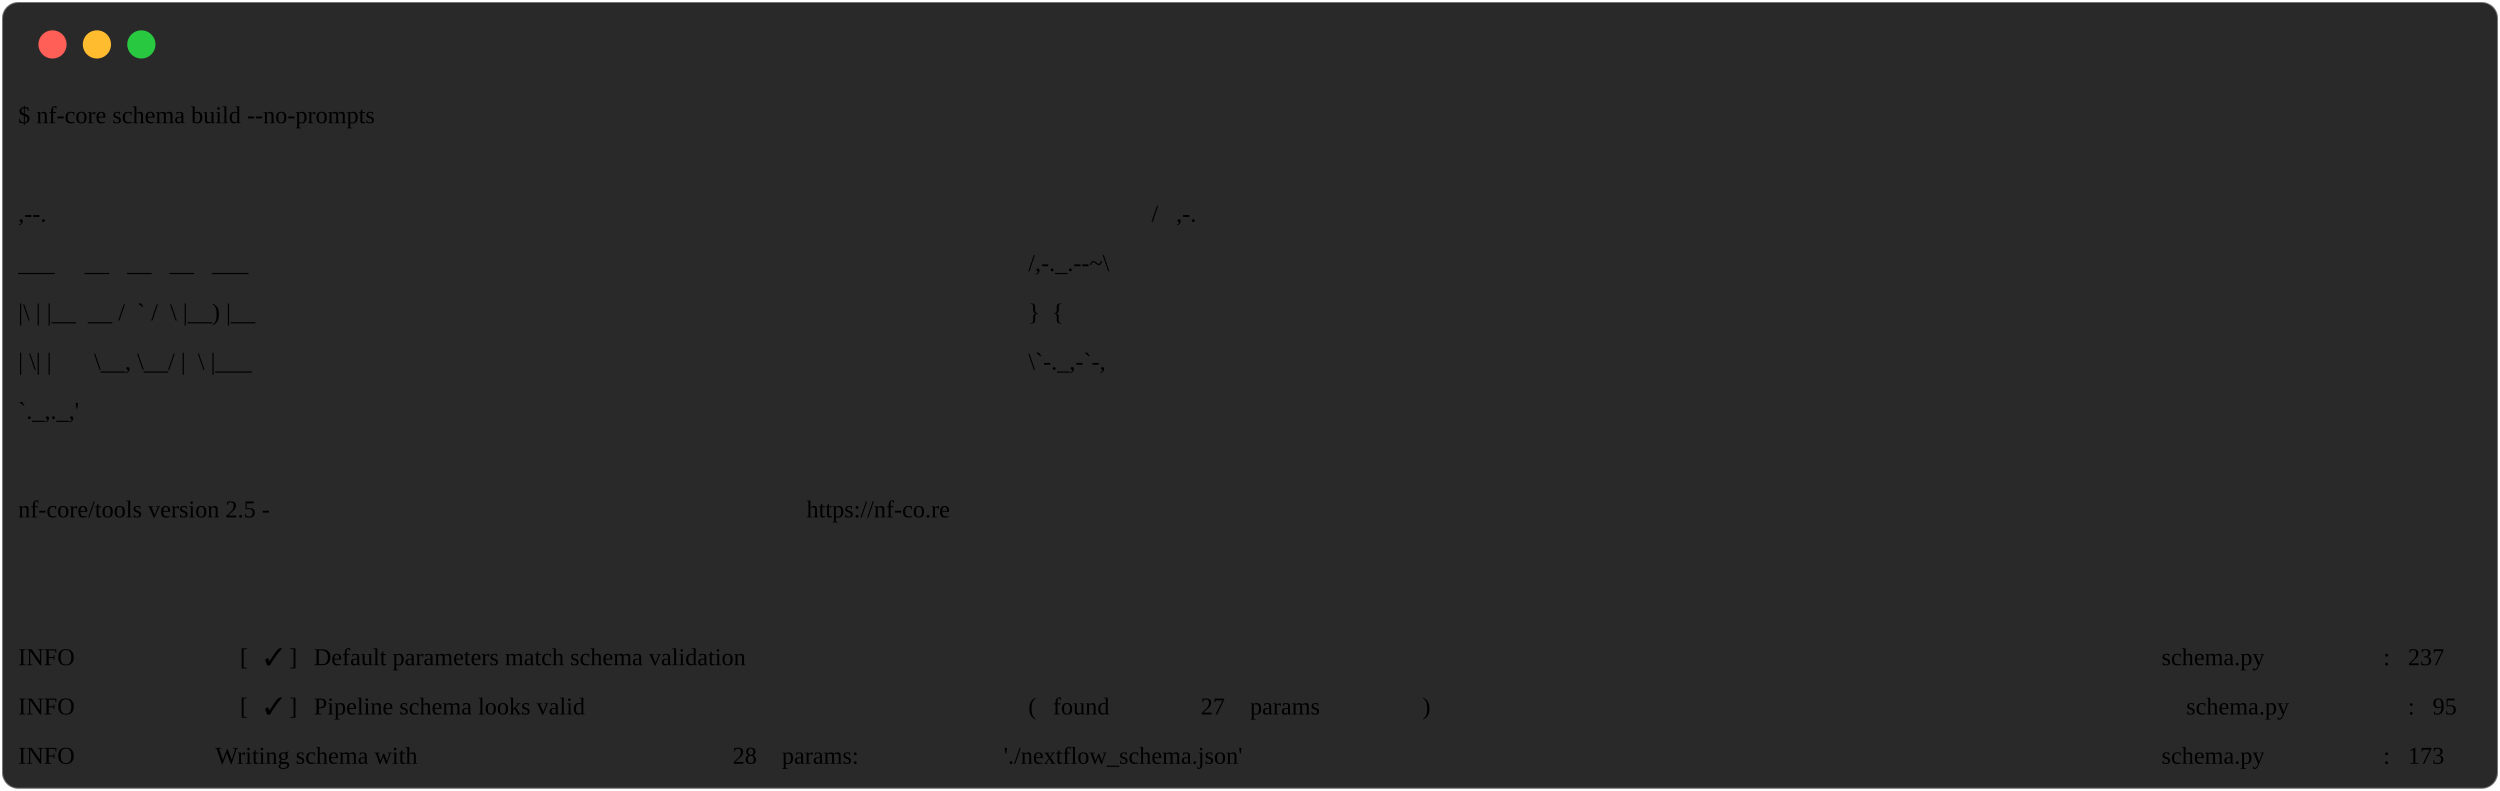
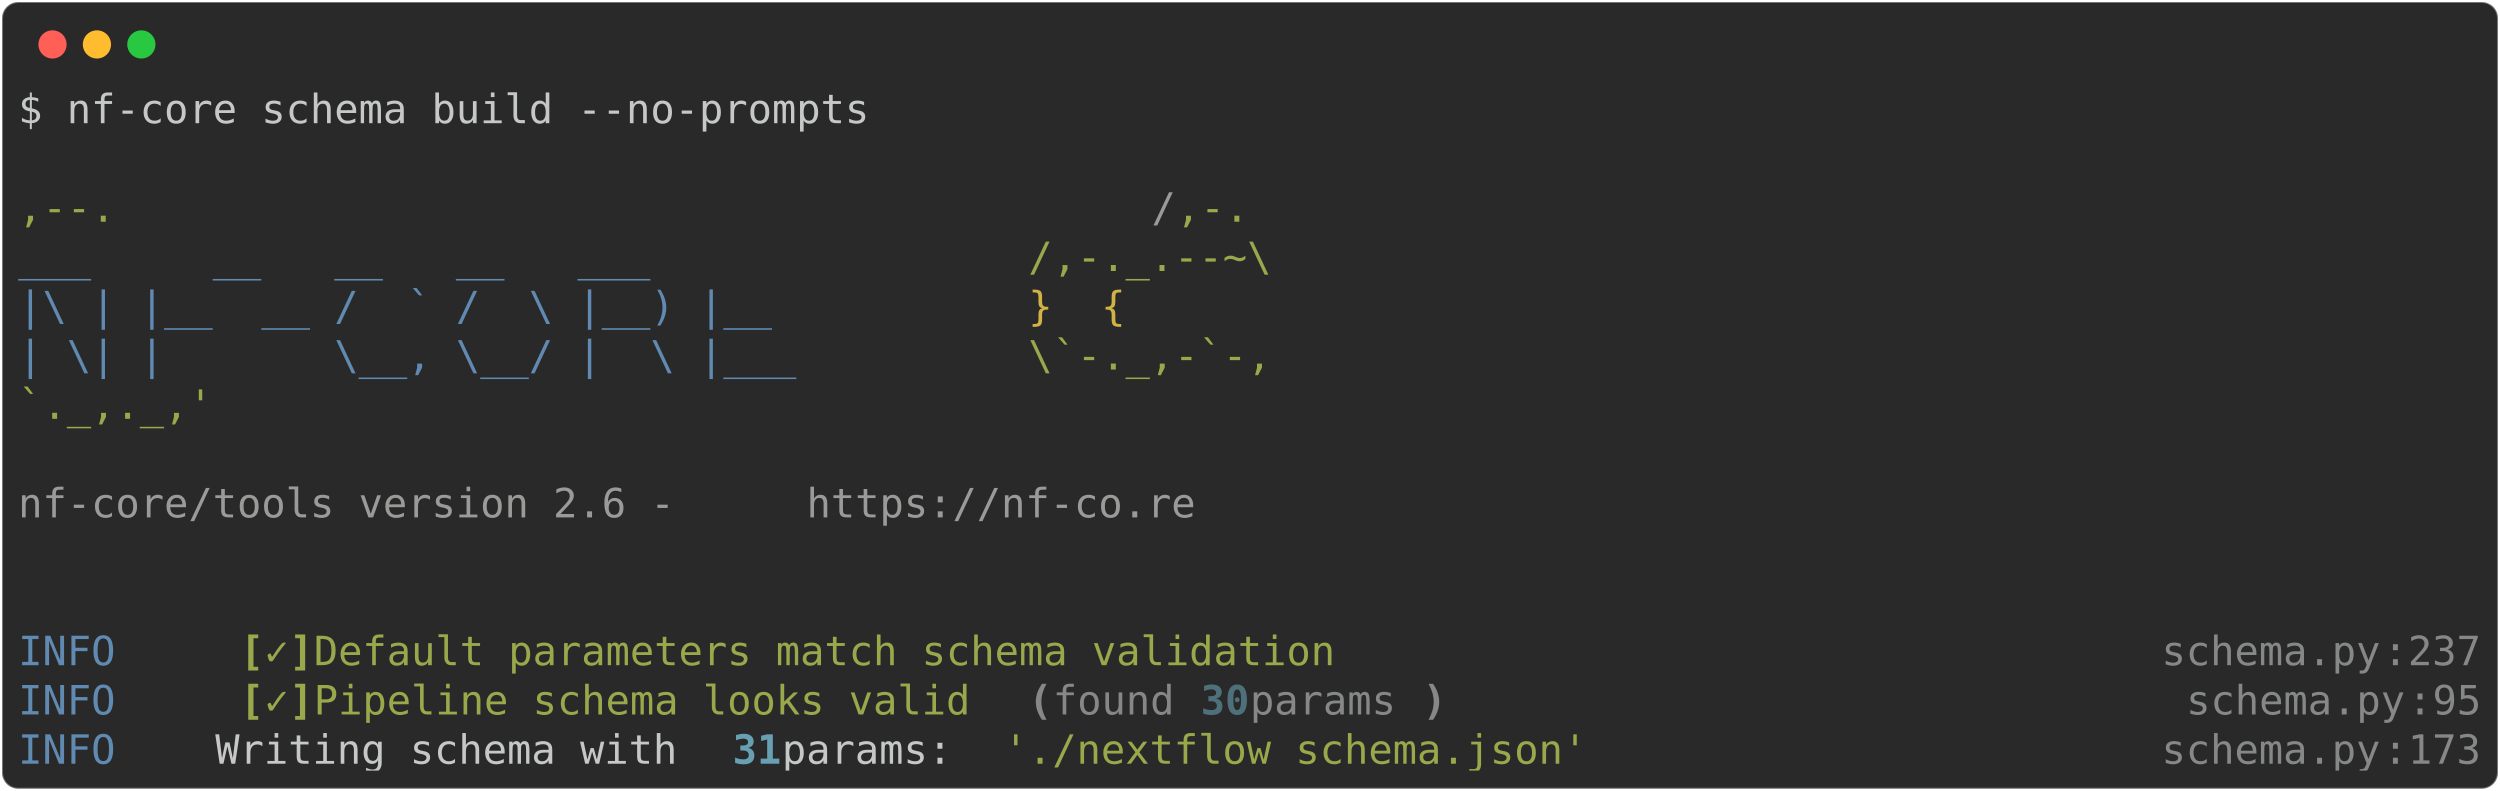
<svg xmlns="http://www.w3.org/2000/svg" class="rich-terminal" viewBox="0 0 1238 391.6">
  <style>

    @font-face {
        font-family: "Fira Code";
        src: local("FiraCode-Regular"),
                url("https://cdnjs.cloudflare.com/ajax/libs/firacode/6.2.0/woff2/FiraCode-Regular.woff2") format("woff2"),
                url("https://cdnjs.cloudflare.com/ajax/libs/firacode/6.2.0/woff/FiraCode-Regular.woff") format("woff");
        font-style: normal;
        font-weight: 400;
    }
    @font-face {
        font-family: "Fira Code";
        src: local("FiraCode-Bold"),
                url("https://cdnjs.cloudflare.com/ajax/libs/firacode/6.2.0/woff2/FiraCode-Bold.woff2") format("woff2"),
                url("https://cdnjs.cloudflare.com/ajax/libs/firacode/6.2.0/woff/FiraCode-Bold.woff") format("woff");
        font-style: bold;
        font-weight: 700;
    }

-     .terminal-3651117881-matrix {
+     .terminal-520878211-matrix {
        font-family: Fira Code, monospace;
        font-size: 20px;
        line-height: 24.4px;
        font-variant-east-asian: full-width;
    }

-     .terminal-3651117881-title {
+     .terminal-520878211-title {
        font-size: 18px;
        font-weight: bold;
        font-family: arial;
    }

-     .terminal-3651117881-r1 { fill: #c5c8c6 }
- .terminal-3651117881-r2 { fill: #98a84b }
- .terminal-3651117881-r3 { fill: #9a9b99 }
- .terminal-3651117881-r4 { fill: #608ab1 }
- .terminal-3651117881-r5 { fill: #d0b344 }
- .terminal-3651117881-r6 { fill: #98a84b;font-weight: bold }
- .terminal-3651117881-r7 { fill: #868887 }
- .terminal-3651117881-r8 { fill: #868887;font-weight: bold }
- .terminal-3651117881-r9 { fill: #4e707b;font-weight: bold }
- .terminal-3651117881-r10 { fill: #68a0b3;font-weight: bold }
+     .terminal-520878211-r1 { fill: #c5c8c6 }
+ .terminal-520878211-r2 { fill: #98a84b }
+ .terminal-520878211-r3 { fill: #9a9b99 }
+ .terminal-520878211-r4 { fill: #608ab1 }
+ .terminal-520878211-r5 { fill: #d0b344 }
+ .terminal-520878211-r6 { fill: #98a84b;font-weight: bold }
+ .terminal-520878211-r7 { fill: #868887 }
+ .terminal-520878211-r8 { fill: #868887;font-weight: bold }
+ .terminal-520878211-r9 { fill: #4e707b;font-weight: bold }
+ .terminal-520878211-r10 { fill: #68a0b3;font-weight: bold }
    </style>
  <defs>
-     <clipPath id="terminal-3651117881-clip-terminal">
+     <clipPath id="terminal-520878211-clip-terminal">
      <rect x="0" y="0" width="1219.0" height="340.6" />
    </clipPath>
-     <clipPath id="terminal-3651117881-line-0">
+     <clipPath id="terminal-520878211-line-0">
      <rect x="0" y="1.5" width="1220" height="24.65" />
    </clipPath>
-     <clipPath id="terminal-3651117881-line-1">
+     <clipPath id="terminal-520878211-line-1">
      <rect x="0" y="25.9" width="1220" height="24.65" />
    </clipPath>
-     <clipPath id="terminal-3651117881-line-2">
+     <clipPath id="terminal-520878211-line-2">
      <rect x="0" y="50.3" width="1220" height="24.65" />
    </clipPath>
-     <clipPath id="terminal-3651117881-line-3">
+     <clipPath id="terminal-520878211-line-3">
      <rect x="0" y="74.7" width="1220" height="24.65" />
    </clipPath>
-     <clipPath id="terminal-3651117881-line-4">
+     <clipPath id="terminal-520878211-line-4">
      <rect x="0" y="99.1" width="1220" height="24.65" />
    </clipPath>
-     <clipPath id="terminal-3651117881-line-5">
+     <clipPath id="terminal-520878211-line-5">
      <rect x="0" y="123.5" width="1220" height="24.65" />
    </clipPath>
-     <clipPath id="terminal-3651117881-line-6">
+     <clipPath id="terminal-520878211-line-6">
      <rect x="0" y="147.9" width="1220" height="24.65" />
    </clipPath>
-     <clipPath id="terminal-3651117881-line-7">
+     <clipPath id="terminal-520878211-line-7">
      <rect x="0" y="172.3" width="1220" height="24.65" />
    </clipPath>
-     <clipPath id="terminal-3651117881-line-8">
+     <clipPath id="terminal-520878211-line-8">
      <rect x="0" y="196.7" width="1220" height="24.65" />
    </clipPath>
-     <clipPath id="terminal-3651117881-line-9">
+     <clipPath id="terminal-520878211-line-9">
      <rect x="0" y="221.1" width="1220" height="24.65" />
    </clipPath>
-     <clipPath id="terminal-3651117881-line-10">
+     <clipPath id="terminal-520878211-line-10">
      <rect x="0" y="245.5" width="1220" height="24.65" />
    </clipPath>
-     <clipPath id="terminal-3651117881-line-11">
+     <clipPath id="terminal-520878211-line-11">
      <rect x="0" y="269.9" width="1220" height="24.65" />
    </clipPath>
-     <clipPath id="terminal-3651117881-line-12">
+     <clipPath id="terminal-520878211-line-12">
      <rect x="0" y="294.3" width="1220" height="24.65" />
-     </clipPath>
-     <clipPath id="terminal-325169390-line-13">
-       <rect x="0" y="318.7" width="976" height="24.65" />
    </clipPath>
  </defs>
  <rect fill="#292929" stroke="rgba(255,255,255,0.35)" stroke-width="1" x="1" y="1" width="1236" height="389.6" rx="8" />
  <g transform="translate(26,22)">
    <circle cx="0" cy="0" r="7" fill="#ff5f57" />
    <circle cx="22" cy="0" r="7" fill="#febc2e" />
    <circle cx="44" cy="0" r="7" fill="#28c840" />
  </g>
-   <g transform="translate(9, 41)" clip-path="url(#terminal-3538854618-clip-terminal)">
-     <g class="terminal-3538854618-matrix">
-       <text class="terminal-3538854618-r1" x="0" y="20" textLength="427" clip-path="url(#terminal-3538854618-line-0)">$ nf-core schema build --no-prompts</text>
-       <text class="terminal-3538854618-r1" x="1220" y="20" textLength="12.2" clip-path="url(#terminal-3538854618-line-0)">
+   <g transform="translate(9, 41)" clip-path="url(#terminal-520878211-clip-terminal)">
+     <g class="terminal-520878211-matrix">
+       <text class="terminal-520878211-r1" x="0" y="20" textLength="427" clip-path="url(#terminal-520878211-line-0)">$ nf-core schema build --no-prompts</text>
+       <text class="terminal-520878211-r1" x="1220" y="20" textLength="12.2" clip-path="url(#terminal-520878211-line-0)">
</text>
-       <text class="terminal-3538854618-r1" x="1220" y="44.4" textLength="12.2" clip-path="url(#terminal-3538854618-line-1)">
+       <text class="terminal-520878211-r1" x="1220" y="44.4" textLength="12.2" clip-path="url(#terminal-520878211-line-1)">
</text>
-       <text class="terminal-3538854618-r2" x="0" y="68.8" textLength="561.2" clip-path="url(#terminal-3538854618-line-2)">                                          ,--.</text>
-       <text class="terminal-3538854618-r3" x="561.2" y="68.8" textLength="12.2" clip-path="url(#terminal-3538854618-line-2)">/</text>
-       <text class="terminal-3538854618-r2" x="573.4" y="68.8" textLength="36.6" clip-path="url(#terminal-3538854618-line-2)">,-.</text>
-       <text class="terminal-3538854618-r1" x="1220" y="68.8" textLength="12.2" clip-path="url(#terminal-3538854618-line-2)">
+       <text class="terminal-520878211-r2" x="0" y="68.8" textLength="561.2" clip-path="url(#terminal-520878211-line-2)">                                          ,--.</text>
+       <text class="terminal-520878211-r3" x="561.2" y="68.8" textLength="12.2" clip-path="url(#terminal-520878211-line-2)">/</text>
+       <text class="terminal-520878211-r2" x="573.4" y="68.8" textLength="36.6" clip-path="url(#terminal-520878211-line-2)">,-.</text>
+       <text class="terminal-520878211-r1" x="1220" y="68.8" textLength="12.2" clip-path="url(#terminal-520878211-line-2)">
</text>
-       <text class="terminal-3538854618-r4" x="0" y="93.2" textLength="500.2" clip-path="url(#terminal-3538854618-line-3)">          ___     __   __   __   ___     </text>
-       <text class="terminal-3538854618-r2" x="500.2" y="93.2" textLength="122" clip-path="url(#terminal-3538854618-line-3)">/,-._.--~\</text>
-       <text class="terminal-3538854618-r1" x="1220" y="93.2" textLength="12.2" clip-path="url(#terminal-3538854618-line-3)">
+       <text class="terminal-520878211-r4" x="0" y="93.2" textLength="500.2" clip-path="url(#terminal-520878211-line-3)">          ___     __   __   __   ___     </text>
+       <text class="terminal-520878211-r2" x="500.2" y="93.2" textLength="122" clip-path="url(#terminal-520878211-line-3)">/,-._.--~\</text>
+       <text class="terminal-520878211-r1" x="1220" y="93.2" textLength="12.2" clip-path="url(#terminal-520878211-line-3)">
</text>
-       <text class="terminal-3538854618-r4" x="0" y="117.6" textLength="500.2" clip-path="url(#terminal-3538854618-line-4)">    |\ | |__  __ /  ` /  \ |__) |__      </text>
-       <text class="terminal-3538854618-r5" x="500.2" y="117.6" textLength="85.4" clip-path="url(#terminal-3538854618-line-4)">   }  {</text>
-       <text class="terminal-3538854618-r1" x="1220" y="117.6" textLength="12.2" clip-path="url(#terminal-3538854618-line-4)">
+       <text class="terminal-520878211-r4" x="0" y="117.6" textLength="500.2" clip-path="url(#terminal-520878211-line-4)">    |\ | |__  __ /  ` /  \ |__) |__      </text>
+       <text class="terminal-520878211-r5" x="500.2" y="117.6" textLength="85.4" clip-path="url(#terminal-520878211-line-4)">   }  {</text>
+       <text class="terminal-520878211-r1" x="1220" y="117.6" textLength="12.2" clip-path="url(#terminal-520878211-line-4)">
</text>
-       <text class="terminal-3538854618-r4" x="0" y="142" textLength="500.2" clip-path="url(#terminal-3538854618-line-5)">    | \| |       \__, \__/ |  \ |___     </text>
-       <text class="terminal-3538854618-r2" x="500.2" y="142" textLength="122" clip-path="url(#terminal-3538854618-line-5)">\`-._,-`-,</text>
-       <text class="terminal-3538854618-r1" x="1220" y="142" textLength="12.2" clip-path="url(#terminal-3538854618-line-5)">
+       <text class="terminal-520878211-r4" x="0" y="142" textLength="500.2" clip-path="url(#terminal-520878211-line-5)">    | \| |       \__, \__/ |  \ |___     </text>
+       <text class="terminal-520878211-r2" x="500.2" y="142" textLength="122" clip-path="url(#terminal-520878211-line-5)">\`-._,-`-,</text>
+       <text class="terminal-520878211-r1" x="1220" y="142" textLength="12.2" clip-path="url(#terminal-520878211-line-5)">
</text>
-       <text class="terminal-3538854618-r2" x="0" y="166.4" textLength="610" clip-path="url(#terminal-3538854618-line-6)">                                          `._,._,'</text>
-       <text class="terminal-3538854618-r1" x="1220" y="166.4" textLength="12.2" clip-path="url(#terminal-3538854618-line-6)">
+       <text class="terminal-520878211-r2" x="0" y="166.4" textLength="610" clip-path="url(#terminal-520878211-line-6)">                                          `._,._,'</text>
+       <text class="terminal-520878211-r1" x="1220" y="166.4" textLength="12.2" clip-path="url(#terminal-520878211-line-6)">
</text>
-       <text class="terminal-3538854618-r1" x="1220" y="190.8" textLength="12.2" clip-path="url(#terminal-3538854618-line-7)">
+       <text class="terminal-520878211-r1" x="1220" y="190.8" textLength="12.2" clip-path="url(#terminal-520878211-line-7)">
</text>
-       <text class="terminal-3538854618-r3" x="0" y="215.2" textLength="390.4" clip-path="url(#terminal-3538854618-line-8)">    nf-core/tools version 2.5 - </text>
-       <text class="terminal-3538854618-r3" x="390.4" y="215.2" textLength="195.2" clip-path="url(#terminal-3538854618-line-8)">https://nf-co.re</text>
-       <text class="terminal-3538854618-r1" x="1220" y="215.2" textLength="12.2" clip-path="url(#terminal-3538854618-line-8)">
+       <text class="terminal-520878211-r3" x="0" y="215.2" textLength="390.4" clip-path="url(#terminal-520878211-line-8)">    nf-core/tools version 2.6 - </text>
+       <text class="terminal-520878211-r3" x="390.4" y="215.2" textLength="195.2" clip-path="url(#terminal-520878211-line-8)">https://nf-co.re</text>
+       <text class="terminal-520878211-r1" x="1220" y="215.2" textLength="12.2" clip-path="url(#terminal-520878211-line-8)">
</text>
-       <text class="terminal-3538854618-r1" x="1220" y="239.6" textLength="12.2" clip-path="url(#terminal-3538854618-line-9)">
+       <text class="terminal-520878211-r1" x="1220" y="239.6" textLength="12.2" clip-path="url(#terminal-520878211-line-9)">
</text>
-       <text class="terminal-3538854618-r1" x="1220" y="264" textLength="12.2" clip-path="url(#terminal-3538854618-line-10)">
+       <text class="terminal-520878211-r1" x="1220" y="264" textLength="12.2" clip-path="url(#terminal-520878211-line-10)">
</text>
-       <text class="terminal-3538854618-r4" x="0" y="288.4" textLength="97.6" clip-path="url(#terminal-3538854618-line-11)">INFO    </text>
-       <text class="terminal-3538854618-r6" x="109.8" y="288.4" textLength="12.2" clip-path="url(#terminal-3538854618-line-11)">[</text>
-       <text class="terminal-3538854618-r2" x="122" y="288.4" textLength="12.2" clip-path="url(#terminal-3538854618-line-11)">✓</text>
-       <text class="terminal-3538854618-r6" x="134.2" y="288.4" textLength="12.2" clip-path="url(#terminal-3538854618-line-11)">]</text>
-       <text class="terminal-3538854618-r2" x="146.4" y="288.4" textLength="524.6" clip-path="url(#terminal-3538854618-line-11)"> Default parameters match schema validation</text>
-       <text class="terminal-3538854618-r7" x="1061.4" y="288.4" textLength="109.8" clip-path="url(#terminal-3538854618-line-11)">schema.py</text>
-       <text class="terminal-3538854618-r7" x="1171.2" y="288.4" textLength="12.2" clip-path="url(#terminal-3538854618-line-11)">:</text>
-       <text class="terminal-3538854618-r7" x="1183.4" y="288.4" textLength="36.6" clip-path="url(#terminal-3538854618-line-11)">237</text>
-       <text class="terminal-3538854618-r1" x="1220" y="288.4" textLength="12.2" clip-path="url(#terminal-3538854618-line-11)">
+       <text class="terminal-520878211-r4" x="0" y="288.4" textLength="97.6" clip-path="url(#terminal-520878211-line-11)">INFO    </text>
+       <text class="terminal-520878211-r6" x="109.8" y="288.4" textLength="12.2" clip-path="url(#terminal-520878211-line-11)">[</text>
+       <text class="terminal-520878211-r2" x="122" y="288.4" textLength="12.2" clip-path="url(#terminal-520878211-line-11)">✓</text>
+       <text class="terminal-520878211-r6" x="134.2" y="288.4" textLength="12.2" clip-path="url(#terminal-520878211-line-11)">]</text>
+       <text class="terminal-520878211-r2" x="146.4" y="288.4" textLength="524.6" clip-path="url(#terminal-520878211-line-11)"> Default parameters match schema validation</text>
+       <text class="terminal-520878211-r7" x="1061.4" y="288.4" textLength="109.8" clip-path="url(#terminal-520878211-line-11)">schema.py</text>
+       <text class="terminal-520878211-r7" x="1171.2" y="288.4" textLength="12.2" clip-path="url(#terminal-520878211-line-11)">:</text>
+       <text class="terminal-520878211-r7" x="1183.4" y="288.4" textLength="36.6" clip-path="url(#terminal-520878211-line-11)">237</text>
+       <text class="terminal-520878211-r1" x="1220" y="288.4" textLength="12.2" clip-path="url(#terminal-520878211-line-11)">
</text>
-       <text class="terminal-3538854618-r4" x="0" y="312.8" textLength="97.6" clip-path="url(#terminal-3538854618-line-12)">INFO    </text>
-       <text class="terminal-3538854618-r6" x="109.8" y="312.8" textLength="12.2" clip-path="url(#terminal-3538854618-line-12)">[</text>
-       <text class="terminal-3538854618-r2" x="122" y="312.8" textLength="12.2" clip-path="url(#terminal-3538854618-line-12)">✓</text>
-       <text class="terminal-3538854618-r6" x="134.2" y="312.8" textLength="12.2" clip-path="url(#terminal-3538854618-line-12)">]</text>
-       <text class="terminal-3538854618-r2" x="146.4" y="312.8" textLength="341.6" clip-path="url(#terminal-3538854618-line-12)"> Pipeline schema looks valid</text>
-       <text class="terminal-3538854618-r8" x="500.2" y="312.8" textLength="12.2" clip-path="url(#terminal-3538854618-line-12)">(</text>
-       <text class="terminal-3538854618-r7" x="512.4" y="312.8" textLength="73.2" clip-path="url(#terminal-3538854618-line-12)">found </text>
-       <text class="terminal-3538854618-r9" x="585.6" y="312.8" textLength="24.4" clip-path="url(#terminal-3538854618-line-12)">27</text>
-       <text class="terminal-3538854618-r7" x="610" y="312.8" textLength="85.4" clip-path="url(#terminal-3538854618-line-12)"> params</text>
-       <text class="terminal-3538854618-r8" x="695.4" y="312.8" textLength="12.2" clip-path="url(#terminal-3538854618-line-12)">)</text>
-       <text class="terminal-3538854618-r7" x="1073.6" y="312.8" textLength="109.8" clip-path="url(#terminal-3538854618-line-12)">schema.py</text>
-       <text class="terminal-3538854618-r7" x="1183.4" y="312.8" textLength="12.2" clip-path="url(#terminal-3538854618-line-12)">:</text>
-       <text class="terminal-3538854618-r7" x="1195.6" y="312.8" textLength="24.4" clip-path="url(#terminal-3538854618-line-12)">95</text>
-       <text class="terminal-3538854618-r1" x="1220" y="312.8" textLength="12.2" clip-path="url(#terminal-3538854618-line-12)">
+       <text class="terminal-520878211-r4" x="0" y="312.8" textLength="97.6" clip-path="url(#terminal-520878211-line-12)">INFO    </text>
+       <text class="terminal-520878211-r6" x="109.8" y="312.8" textLength="12.2" clip-path="url(#terminal-520878211-line-12)">[</text>
+       <text class="terminal-520878211-r2" x="122" y="312.8" textLength="12.2" clip-path="url(#terminal-520878211-line-12)">✓</text>
+       <text class="terminal-520878211-r6" x="134.2" y="312.8" textLength="12.2" clip-path="url(#terminal-520878211-line-12)">]</text>
+       <text class="terminal-520878211-r2" x="146.4" y="312.8" textLength="341.6" clip-path="url(#terminal-520878211-line-12)"> Pipeline schema looks valid</text>
+       <text class="terminal-520878211-r8" x="500.2" y="312.8" textLength="12.2" clip-path="url(#terminal-520878211-line-12)">(</text>
+       <text class="terminal-520878211-r7" x="512.4" y="312.8" textLength="73.2" clip-path="url(#terminal-520878211-line-12)">found </text>
+       <text class="terminal-520878211-r9" x="585.6" y="312.8" textLength="24.4" clip-path="url(#terminal-520878211-line-12)">30</text>
+       <text class="terminal-520878211-r7" x="610" y="312.8" textLength="85.4" clip-path="url(#terminal-520878211-line-12)"> params</text>
+       <text class="terminal-520878211-r8" x="695.4" y="312.8" textLength="12.2" clip-path="url(#terminal-520878211-line-12)">)</text>
+       <text class="terminal-520878211-r7" x="1073.6" y="312.8" textLength="109.8" clip-path="url(#terminal-520878211-line-12)">schema.py</text>
+       <text class="terminal-520878211-r7" x="1183.4" y="312.8" textLength="12.2" clip-path="url(#terminal-520878211-line-12)">:</text>
+       <text class="terminal-520878211-r7" x="1195.6" y="312.8" textLength="24.4" clip-path="url(#terminal-520878211-line-12)">95</text>
+       <text class="terminal-520878211-r1" x="1220" y="312.8" textLength="12.2" clip-path="url(#terminal-520878211-line-12)">
</text>
-       <text class="terminal-3538854618-r4" x="0" y="337.2" textLength="97.6" clip-path="url(#terminal-3538854618-line-13)">INFO    </text>
-       <text class="terminal-3538854618-r1" x="97.6" y="337.2" textLength="256.2" clip-path="url(#terminal-3538854618-line-13)"> Writing schema with </text>
-       <text class="terminal-3538854618-r10" x="353.8" y="337.2" textLength="24.4" clip-path="url(#terminal-3538854618-line-13)">28</text>
-       <text class="terminal-3538854618-r1" x="378.2" y="337.2" textLength="109.8" clip-path="url(#terminal-3538854618-line-13)"> params: </text>
-       <text class="terminal-3538854618-r2" x="488" y="337.2" textLength="292.8" clip-path="url(#terminal-3538854618-line-13)">'./nextflow_schema.json'</text>
-       <text class="terminal-3538854618-r7" x="1061.4" y="337.2" textLength="109.8" clip-path="url(#terminal-3538854618-line-13)">schema.py</text>
-       <text class="terminal-3538854618-r7" x="1171.2" y="337.2" textLength="12.2" clip-path="url(#terminal-3538854618-line-13)">:</text>
-       <text class="terminal-3538854618-r7" x="1183.4" y="337.2" textLength="36.6" clip-path="url(#terminal-3538854618-line-13)">173</text>
-       <text class="terminal-3538854618-r1" x="1220" y="337.2" textLength="12.2" clip-path="url(#terminal-3538854618-line-13)">
+       <text class="terminal-520878211-r4" x="0" y="337.2" textLength="97.6" clip-path="url(#terminal-520878211-line-13)">INFO    </text>
+       <text class="terminal-520878211-r1" x="97.6" y="337.2" textLength="256.2" clip-path="url(#terminal-520878211-line-13)"> Writing schema with </text>
+       <text class="terminal-520878211-r10" x="353.8" y="337.2" textLength="24.4" clip-path="url(#terminal-520878211-line-13)">31</text>
+       <text class="terminal-520878211-r1" x="378.2" y="337.2" textLength="109.8" clip-path="url(#terminal-520878211-line-13)"> params: </text>
+       <text class="terminal-520878211-r2" x="488" y="337.2" textLength="292.8" clip-path="url(#terminal-520878211-line-13)">'./nextflow_schema.json'</text>
+       <text class="terminal-520878211-r7" x="1061.4" y="337.2" textLength="109.8" clip-path="url(#terminal-520878211-line-13)">schema.py</text>
+       <text class="terminal-520878211-r7" x="1171.2" y="337.2" textLength="12.2" clip-path="url(#terminal-520878211-line-13)">:</text>
+       <text class="terminal-520878211-r7" x="1183.4" y="337.2" textLength="36.6" clip-path="url(#terminal-520878211-line-13)">173</text>
+       <text class="terminal-520878211-r1" x="1220" y="337.2" textLength="12.2" clip-path="url(#terminal-520878211-line-13)">
</text>
    </g>
  </g>
</svg>
